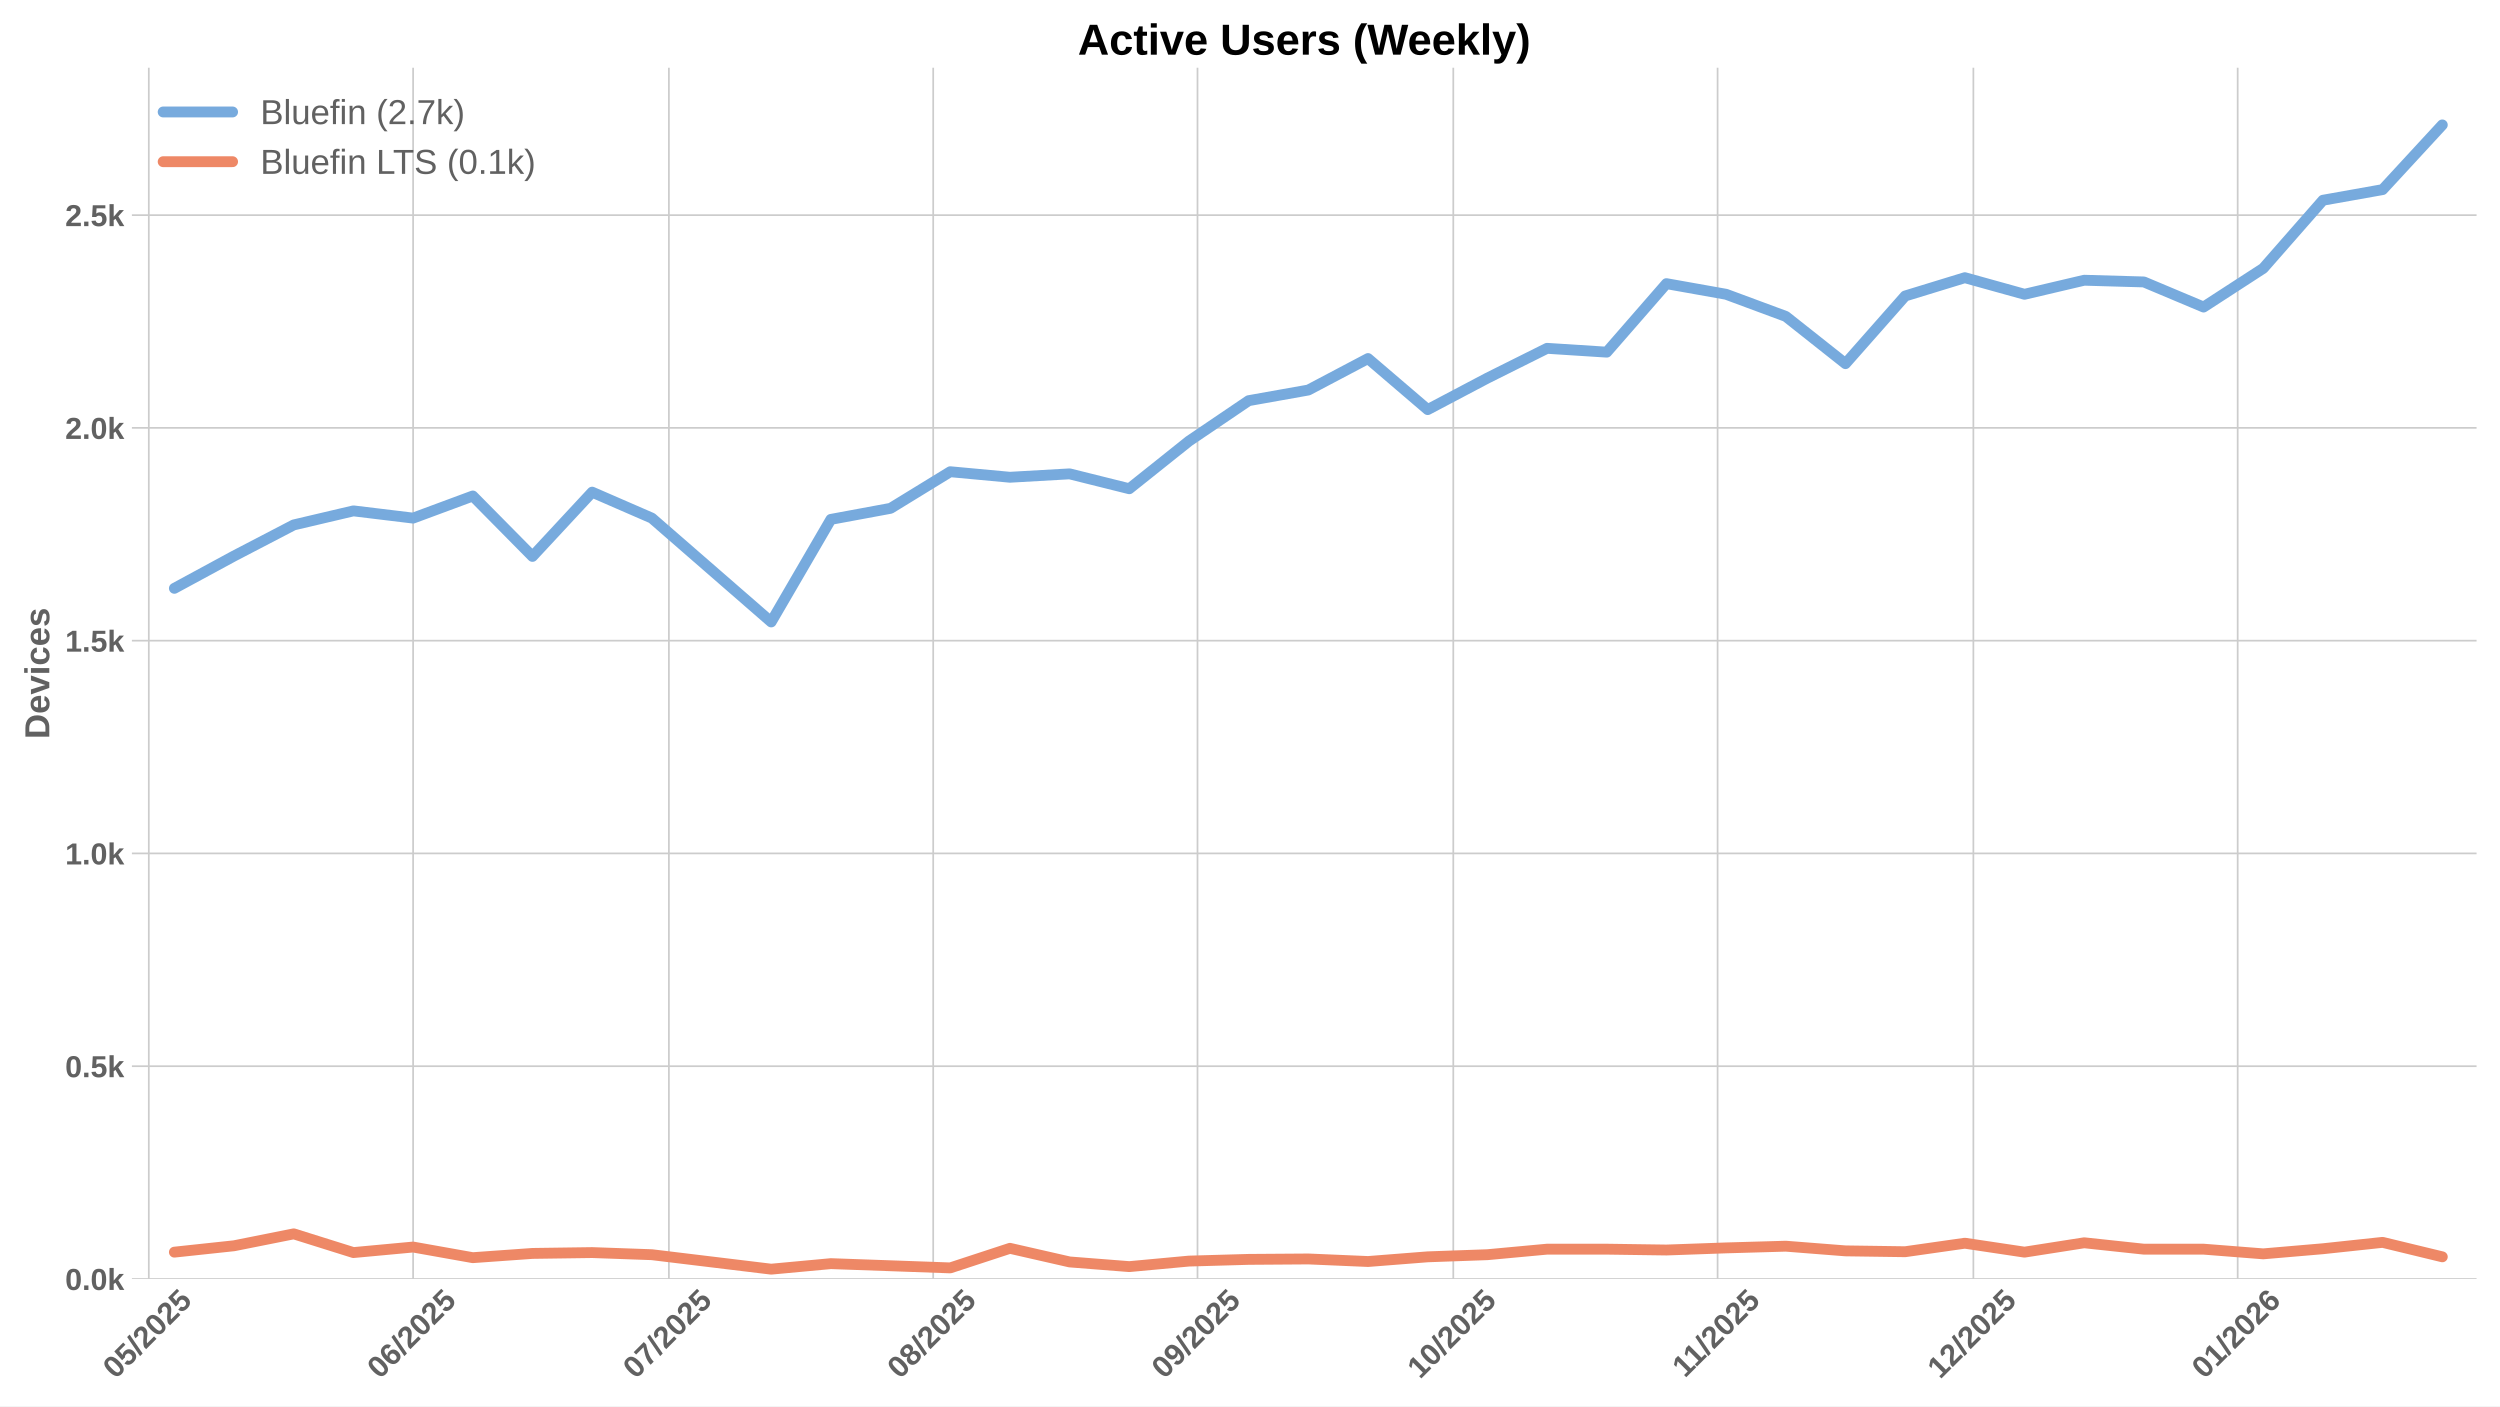
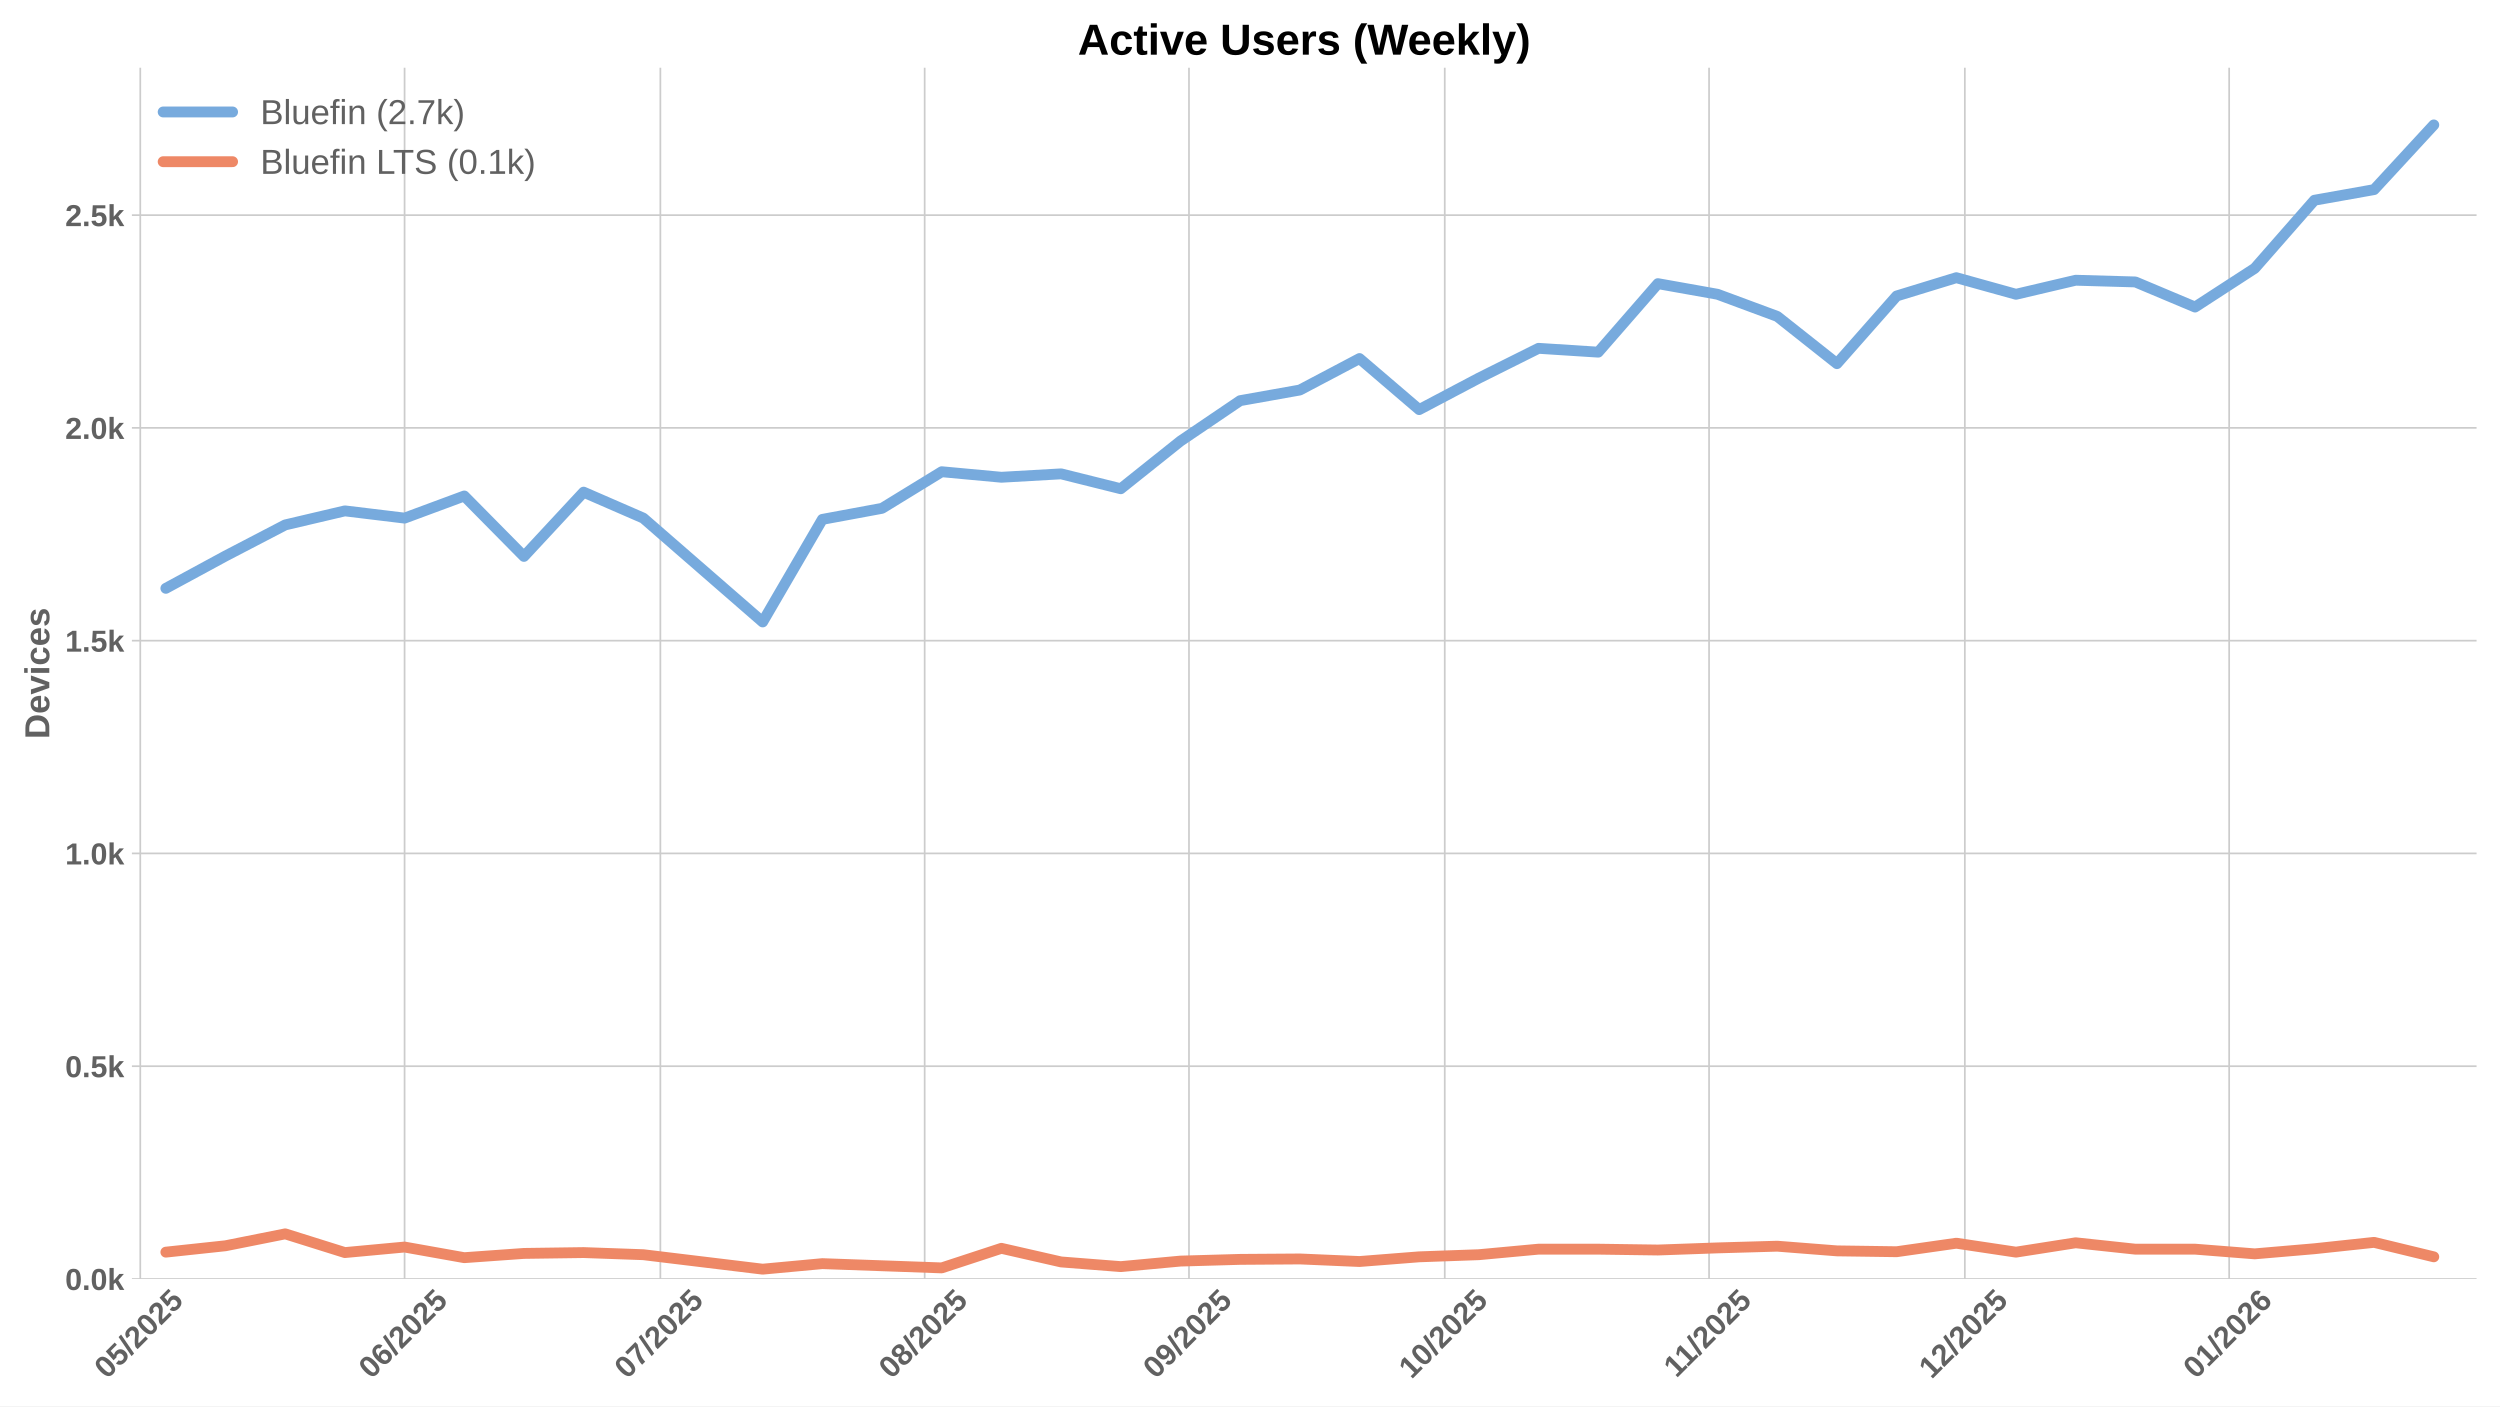
<svg xmlns="http://www.w3.org/2000/svg" xmlns:xlink="http://www.w3.org/1999/xlink" width="1152pt" height="648pt" viewBox="0 0 1152 648" version="1.1">
  <defs>
    <style type="text/css">*{stroke-linejoin: round; stroke-linecap: butt}</style>
  </defs>
  <g id="figure_1">
    <g id="patch_1">
      <path d="M 0 648  L 1152 648  L 1152 0  L 0 0  z " style="fill: #ffffff" />
    </g>
    <g id="axes_1">
      <g id="patch_2">
        <path d="M 60.78 589.343  L 1141.2 589.343  L 1141.2 31.2  L 60.78 31.2  z " style="fill: #ffffff" />
      </g>
      <g id="matplotlib.axis_1">
        <g id="xtick_1">
          <g id="line2d_1">
-             <path d="M 68.567 589.343  L 68.567 31.2  " clip-path="url(#p5479c06a8b)" style="fill: none; stroke: #cccccc; stroke-width: 0.8; stroke-linecap: round" />
+             <path d="M 64.637 589.343  L 64.637 31.2  " clip-path="url(#pf0bd47b2b3)" style="fill: none; stroke: #cccccc; stroke-width: 0.8; stroke-linecap: round" />
          </g>
          <g id="line2d_2" />
          <g id="text_1">
-             <g style="fill: #616161" transform="translate(53.23687 635.7977) rotate(-45) scale(0.14 -0.14)">
+             <g style="fill: #616161" transform="translate(49.30686 635.7977) rotate(-45) scale(0.14 -0.14)">
              <defs>
                <path id="LiberationSans-Bold-30" d="M 3297 2203  Q 3297 1088 2914 512  Q 2531 -63 1766 -63  Q 253 -63 253 2203  Q 253 2994 418 3494  Q 584 3994 915 4231  Q 1247 4469 1791 4469  Q 2572 4469 2934 3903  Q 3297 3338 3297 2203  z M 2416 2203  Q 2416 2813 2356 3150  Q 2297 3488 2165 3634  Q 2034 3781 1784 3781  Q 1519 3781 1383 3632  Q 1247 3484 1189 3148  Q 1131 2813 1131 2203  Q 1131 1600 1192 1261  Q 1253 922 1386 775  Q 1519 628 1772 628  Q 2022 628 2158 783  Q 2294 938 2355 1278  Q 2416 1619 2416 2203  z " transform="scale(0.015625)" />
                <path id="LiberationSans-Bold-35" d="M 3381 1466  Q 3381 766 2945 351  Q 2509 -63 1750 -63  Q 1088 -63 689 235  Q 291 534 197 1100  L 1075 1172  Q 1144 891 1319 762  Q 1494 634 1759 634  Q 2088 634 2283 843  Q 2478 1053 2478 1447  Q 2478 1794 2293 2001  Q 2109 2209 1778 2209  Q 1413 2209 1181 1925  L 325 1925  L 478 4403  L 3125 4403  L 3125 3750  L 1275 3750  L 1203 2638  Q 1522 2919 2000 2919  Q 2628 2919 3004 2528  Q 3381 2138 3381 1466  z " transform="scale(0.015625)" />
                <path id="LiberationSans-Bold-2f" d="M 63 -128  L 972 4638  L 1716 4638  L 822 -128  L 63 -128  z " transform="scale(0.015625)" />
                <path id="LiberationSans-Bold-32" d="M 222 0  L 222 609  Q 394 988 711 1347  Q 1028 1706 1509 2097  Q 1972 2472 2158 2715  Q 2344 2959 2344 3194  Q 2344 3769 1766 3769  Q 1484 3769 1336 3617  Q 1188 3466 1144 3163  L 259 3213  Q 334 3825 717 4147  Q 1100 4469 1759 4469  Q 2472 4469 2853 4144  Q 3234 3819 3234 3231  Q 3234 2922 3112 2672  Q 2991 2422 2800 2211  Q 2609 2000 2376 1815  Q 2144 1631 1925 1456  Q 1706 1281 1526 1103  Q 1347 925 1259 722  L 3303 722  L 3303 0  L 222 0  z " transform="scale(0.015625)" />
              </defs>
              <use xlink:href="#LiberationSans-Bold-30" />
              <use xlink:href="#LiberationSans-Bold-35" transform="translate(55.61523 0)" />
              <use xlink:href="#LiberationSans-Bold-2f" transform="translate(111.2305 0)" />
              <use xlink:href="#LiberationSans-Bold-32" transform="translate(139.0137 0)" />
              <use xlink:href="#LiberationSans-Bold-30" transform="translate(194.6289 0)" />
              <use xlink:href="#LiberationSans-Bold-32" transform="translate(250.2441 0)" />
              <use xlink:href="#LiberationSans-Bold-35" transform="translate(305.8594 0)" />
            </g>
          </g>
        </g>
        <g id="xtick_2">
          <g id="line2d_3">
-             <path d="M 190.36 589.343  L 190.36 31.2  " clip-path="url(#p5479c06a8b)" style="fill: none; stroke: #cccccc; stroke-width: 0.8; stroke-linecap: round" />
+             <path d="M 186.43 589.343  L 186.43 31.2  " clip-path="url(#pf0bd47b2b3)" style="fill: none; stroke: #cccccc; stroke-width: 0.8; stroke-linecap: round" />
          </g>
          <g id="line2d_4" />
          <g id="text_2">
-             <g style="fill: #616161" transform="translate(175.0297 635.7977) rotate(-45) scale(0.14 -0.14)">
+             <g style="fill: #616161" transform="translate(171.0997 635.7977) rotate(-45) scale(0.14 -0.14)">
              <defs>
                <path id="LiberationSans-Bold-36" d="M 3328 1441  Q 3328 738 2934 337  Q 2541 -63 1847 -63  Q 1069 -63 651 482  Q 234 1028 234 2100  Q 234 3278 657 3873  Q 1081 4469 1869 4469  Q 2428 4469 2751 4222  Q 3075 3975 3209 3456  L 2381 3341  Q 2263 3775 1850 3775  Q 1497 3775 1295 3422  Q 1094 3069 1094 2350  Q 1234 2584 1484 2709  Q 1734 2834 2050 2834  Q 2641 2834 2984 2459  Q 3328 2084 3328 1441  z M 2447 1416  Q 2447 1791 2273 1989  Q 2100 2188 1797 2188  Q 1506 2188 1331 2002  Q 1156 1816 1156 1509  Q 1156 1125 1339 873  Q 1522 622 1819 622  Q 2116 622 2281 833  Q 2447 1044 2447 1416  z " transform="scale(0.015625)" />
              </defs>
              <use xlink:href="#LiberationSans-Bold-30" />
              <use xlink:href="#LiberationSans-Bold-36" transform="translate(55.61523 0)" />
              <use xlink:href="#LiberationSans-Bold-2f" transform="translate(111.2305 0)" />
              <use xlink:href="#LiberationSans-Bold-32" transform="translate(139.0137 0)" />
              <use xlink:href="#LiberationSans-Bold-30" transform="translate(194.6289 0)" />
              <use xlink:href="#LiberationSans-Bold-32" transform="translate(250.2441 0)" />
              <use xlink:href="#LiberationSans-Bold-35" transform="translate(305.8594 0)" />
            </g>
          </g>
        </g>
        <g id="xtick_3">
          <g id="line2d_5">
-             <path d="M 308.224 589.343  L 308.224 31.2  " clip-path="url(#p5479c06a8b)" style="fill: none; stroke: #cccccc; stroke-width: 0.8; stroke-linecap: round" />
+             <path d="M 304.294 589.343  L 304.294 31.2  " clip-path="url(#pf0bd47b2b3)" style="fill: none; stroke: #cccccc; stroke-width: 0.8; stroke-linecap: round" />
          </g>
          <g id="line2d_6" />
          <g id="text_3">
-             <g style="fill: #616161" transform="translate(292.8937 635.7977) rotate(-45) scale(0.14 -0.14)">
+             <g style="fill: #616161" transform="translate(288.9637 635.7977) rotate(-45) scale(0.14 -0.14)">
              <defs>
                <path id="LiberationSans-Bold-37" d="M 3278 3706  Q 2981 3238 2717 2797  Q 2453 2356 2256 1911  Q 2059 1466 1945 995  Q 1831 525 1831 0  L 916 0  Q 916 550 1059 1064  Q 1203 1578 1475 2111  Q 1747 2644 2463 3681  L 275 3681  L 275 4403  L 3278 4403  L 3278 3706  z " transform="scale(0.015625)" />
              </defs>
              <use xlink:href="#LiberationSans-Bold-30" />
              <use xlink:href="#LiberationSans-Bold-37" transform="translate(55.61523 0)" />
              <use xlink:href="#LiberationSans-Bold-2f" transform="translate(111.2305 0)" />
              <use xlink:href="#LiberationSans-Bold-32" transform="translate(139.0137 0)" />
              <use xlink:href="#LiberationSans-Bold-30" transform="translate(194.6289 0)" />
              <use xlink:href="#LiberationSans-Bold-32" transform="translate(250.2441 0)" />
              <use xlink:href="#LiberationSans-Bold-35" transform="translate(305.8594 0)" />
            </g>
          </g>
        </g>
        <g id="xtick_4">
          <g id="line2d_7">
-             <path d="M 430.017 589.343  L 430.017 31.2  " clip-path="url(#p5479c06a8b)" style="fill: none; stroke: #cccccc; stroke-width: 0.8; stroke-linecap: round" />
+             <path d="M 426.087 589.343  L 426.087 31.2  " clip-path="url(#pf0bd47b2b3)" style="fill: none; stroke: #cccccc; stroke-width: 0.8; stroke-linecap: round" />
          </g>
          <g id="line2d_8" />
          <g id="text_4">
-             <g style="fill: #616161" transform="translate(414.6865 635.7977) rotate(-45) scale(0.14 -0.14)">
+             <g style="fill: #616161" transform="translate(410.7565 635.7977) rotate(-45) scale(0.14 -0.14)">
              <defs>
                <path id="LiberationSans-Bold-38" d="M 3363 1241  Q 3363 622 2953 279  Q 2544 -63 1784 -63  Q 1031 -63 617 278  Q 203 619 203 1234  Q 203 1656 447 1945  Q 691 2234 1100 2303  L 1100 2316  Q 744 2394 525 2669  Q 306 2944 306 3303  Q 306 3844 689 4156  Q 1072 4469 1772 4469  Q 2488 4469 2870 4164  Q 3253 3859 3253 3297  Q 3253 2938 3036 2666  Q 2819 2394 2453 2322  L 2453 2309  Q 2878 2241 3120 1961  Q 3363 1681 3363 1241  z M 2350 3250  Q 2350 3563 2206 3708  Q 2063 3853 1772 3853  Q 1203 3853 1203 3250  Q 1203 2619 1778 2619  Q 2066 2619 2208 2766  Q 2350 2913 2350 3250  z M 2453 1313  Q 2453 2003 1766 2003  Q 1447 2003 1276 1822  Q 1106 1641 1106 1300  Q 1106 913 1275 734  Q 1444 556 1791 556  Q 2131 556 2292 734  Q 2453 913 2453 1313  z " transform="scale(0.015625)" />
              </defs>
              <use xlink:href="#LiberationSans-Bold-30" />
              <use xlink:href="#LiberationSans-Bold-38" transform="translate(55.61523 0)" />
              <use xlink:href="#LiberationSans-Bold-2f" transform="translate(111.2305 0)" />
              <use xlink:href="#LiberationSans-Bold-32" transform="translate(139.0137 0)" />
              <use xlink:href="#LiberationSans-Bold-30" transform="translate(194.6289 0)" />
              <use xlink:href="#LiberationSans-Bold-32" transform="translate(250.2441 0)" />
              <use xlink:href="#LiberationSans-Bold-35" transform="translate(305.8594 0)" />
            </g>
          </g>
        </g>
        <g id="xtick_5">
          <g id="line2d_9">
-             <path d="M 551.81 589.343  L 551.81 31.2  " clip-path="url(#p5479c06a8b)" style="fill: none; stroke: #cccccc; stroke-width: 0.8; stroke-linecap: round" />
+             <path d="M 547.88 589.343  L 547.88 31.2  " clip-path="url(#pf0bd47b2b3)" style="fill: none; stroke: #cccccc; stroke-width: 0.8; stroke-linecap: round" />
          </g>
          <g id="line2d_10" />
          <g id="text_5">
-             <g style="fill: #616161" transform="translate(536.4793 635.7977) rotate(-45) scale(0.14 -0.14)">
+             <g style="fill: #616161" transform="translate(532.5493 635.7977) rotate(-45) scale(0.14 -0.14)">
              <defs>
                <path id="LiberationSans-Bold-39" d="M 3322 2272  Q 3322 1100 2894 518  Q 2466 -63 1678 -63  Q 1097 -63 767 185  Q 438 434 300 972  L 1125 1088  Q 1247 628 1688 628  Q 2056 628 2254 981  Q 2453 1334 2459 2028  Q 2341 1794 2070 1661  Q 1800 1528 1488 1528  Q 906 1528 564 1923  Q 222 2319 222 2994  Q 222 3688 623 4078  Q 1025 4469 1759 4469  Q 2550 4469 2936 3920  Q 3322 3372 3322 2272  z M 2394 2888  Q 2394 3297 2214 3539  Q 2034 3781 1738 3781  Q 1447 3781 1280 3570  Q 1113 3359 1113 2988  Q 1113 2622 1278 2401  Q 1444 2181 1741 2181  Q 2022 2181 2208 2373  Q 2394 2566 2394 2888  z " transform="scale(0.015625)" />
              </defs>
              <use xlink:href="#LiberationSans-Bold-30" />
              <use xlink:href="#LiberationSans-Bold-39" transform="translate(55.61523 0)" />
              <use xlink:href="#LiberationSans-Bold-2f" transform="translate(111.2305 0)" />
              <use xlink:href="#LiberationSans-Bold-32" transform="translate(139.0137 0)" />
              <use xlink:href="#LiberationSans-Bold-30" transform="translate(194.6289 0)" />
              <use xlink:href="#LiberationSans-Bold-32" transform="translate(250.2441 0)" />
              <use xlink:href="#LiberationSans-Bold-35" transform="translate(305.8594 0)" />
            </g>
          </g>
        </g>
        <g id="xtick_6">
          <g id="line2d_11">
-             <path d="M 669.674 589.343  L 669.674 31.2  " clip-path="url(#p5479c06a8b)" style="fill: none; stroke: #cccccc; stroke-width: 0.8; stroke-linecap: round" />
+             <path d="M 665.744 589.343  L 665.744 31.2  " clip-path="url(#pf0bd47b2b3)" style="fill: none; stroke: #cccccc; stroke-width: 0.8; stroke-linecap: round" />
          </g>
          <g id="line2d_12" />
          <g id="text_6">
-             <g style="fill: #616161" transform="translate(654.3433 635.7977) rotate(-45) scale(0.14 -0.14)">
+             <g style="fill: #616161" transform="translate(650.4133 635.7977) rotate(-45) scale(0.14 -0.14)">
              <defs>
                <path id="LiberationSans-Bold-31" d="M 403 0  L 403 653  L 1494 653  L 1494 3656  L 438 2997  L 438 3688  L 1541 4403  L 2372 4403  L 2372 653  L 3381 653  L 3381 0  L 403 0  z " transform="scale(0.015625)" />
              </defs>
              <use xlink:href="#LiberationSans-Bold-31" />
              <use xlink:href="#LiberationSans-Bold-30" transform="translate(55.61523 0)" />
              <use xlink:href="#LiberationSans-Bold-2f" transform="translate(111.2305 0)" />
              <use xlink:href="#LiberationSans-Bold-32" transform="translate(139.0137 0)" />
              <use xlink:href="#LiberationSans-Bold-30" transform="translate(194.6289 0)" />
              <use xlink:href="#LiberationSans-Bold-32" transform="translate(250.2441 0)" />
              <use xlink:href="#LiberationSans-Bold-35" transform="translate(305.8594 0)" />
            </g>
          </g>
        </g>
        <g id="xtick_7">
          <g id="line2d_13">
-             <path d="M 791.466 589.343  L 791.466 31.2  " clip-path="url(#p5479c06a8b)" style="fill: none; stroke: #cccccc; stroke-width: 0.8; stroke-linecap: round" />
+             <path d="M 787.536 589.343  L 787.536 31.2  " clip-path="url(#pf0bd47b2b3)" style="fill: none; stroke: #cccccc; stroke-width: 0.8; stroke-linecap: round" />
          </g>
          <g id="line2d_14" />
          <g id="text_7">
-             <g style="fill: #616161" transform="translate(776.4083 635.2532) rotate(-45) scale(0.14 -0.14)">
+             <g style="fill: #616161" transform="translate(772.4783 635.2532) rotate(-45) scale(0.14 -0.14)">
              <use xlink:href="#LiberationSans-Bold-31" />
              <use xlink:href="#LiberationSans-Bold-31" transform="translate(50.11523 0)" />
              <use xlink:href="#LiberationSans-Bold-2f" transform="translate(105.7305 0)" />
              <use xlink:href="#LiberationSans-Bold-32" transform="translate(133.5137 0)" />
              <use xlink:href="#LiberationSans-Bold-30" transform="translate(189.1289 0)" />
              <use xlink:href="#LiberationSans-Bold-32" transform="translate(244.7441 0)" />
              <use xlink:href="#LiberationSans-Bold-35" transform="translate(300.3594 0)" />
            </g>
          </g>
        </g>
        <g id="xtick_8">
          <g id="line2d_15">
-             <path d="M 909.33 589.343  L 909.33 31.2  " clip-path="url(#p5479c06a8b)" style="fill: none; stroke: #cccccc; stroke-width: 0.8; stroke-linecap: round" />
+             <path d="M 905.4 589.343  L 905.4 31.2  " clip-path="url(#pf0bd47b2b3)" style="fill: none; stroke: #cccccc; stroke-width: 0.8; stroke-linecap: round" />
          </g>
          <g id="line2d_16" />
          <g id="text_8">
-             <g style="fill: #616161" transform="translate(894.0001 635.7977) rotate(-45) scale(0.14 -0.14)">
+             <g style="fill: #616161" transform="translate(890.0701 635.7977) rotate(-45) scale(0.14 -0.14)">
              <use xlink:href="#LiberationSans-Bold-31" />
              <use xlink:href="#LiberationSans-Bold-32" transform="translate(55.61523 0)" />
              <use xlink:href="#LiberationSans-Bold-2f" transform="translate(111.2305 0)" />
              <use xlink:href="#LiberationSans-Bold-32" transform="translate(139.0137 0)" />
              <use xlink:href="#LiberationSans-Bold-30" transform="translate(194.6289 0)" />
              <use xlink:href="#LiberationSans-Bold-32" transform="translate(250.2441 0)" />
              <use xlink:href="#LiberationSans-Bold-35" transform="translate(305.8594 0)" />
            </g>
          </g>
        </g>
        <g id="xtick_9">
          <g id="line2d_17">
-             <path d="M 1031.123 589.343  L 1031.123 31.2  " clip-path="url(#p5479c06a8b)" style="fill: none; stroke: #cccccc; stroke-width: 0.8; stroke-linecap: round" />
+             <path d="M 1027.193 589.343  L 1027.193 31.2  " clip-path="url(#pf0bd47b2b3)" style="fill: none; stroke: #cccccc; stroke-width: 0.8; stroke-linecap: round" />
          </g>
          <g id="line2d_18" />
          <g id="text_9">
-             <g style="fill: #616161" transform="translate(1015.793 635.7977) rotate(-45) scale(0.14 -0.14)">
+             <g style="fill: #616161" transform="translate(1011.863 635.7977) rotate(-45) scale(0.14 -0.14)">
              <use xlink:href="#LiberationSans-Bold-30" />
              <use xlink:href="#LiberationSans-Bold-31" transform="translate(55.61523 0)" />
              <use xlink:href="#LiberationSans-Bold-2f" transform="translate(111.2305 0)" />
              <use xlink:href="#LiberationSans-Bold-32" transform="translate(139.0137 0)" />
              <use xlink:href="#LiberationSans-Bold-30" transform="translate(194.6289 0)" />
              <use xlink:href="#LiberationSans-Bold-32" transform="translate(250.2441 0)" />
              <use xlink:href="#LiberationSans-Bold-36" transform="translate(305.8594 0)" />
            </g>
          </g>
        </g>
      </g>
      <g id="matplotlib.axis_2">
        <g id="ytick_1">
          <g id="line2d_19">
-             <path d="M 60.78 589.343  L 1141.2 589.343  " clip-path="url(#p5479c06a8b)" style="fill: none; stroke: #cccccc; stroke-width: 0.8; stroke-linecap: round" />
+             <path d="M 60.78 589.343  L 1141.2 589.343  " clip-path="url(#pf0bd47b2b3)" style="fill: none; stroke: #cccccc; stroke-width: 0.8; stroke-linecap: round" />
          </g>
          <g id="line2d_20" />
          <g id="text_10">
            <g style="fill: #616161" transform="translate(30.03469 594.416) scale(0.14 -0.14)">
              <defs>
                <path id="LiberationSans-Bold-2e" d="M 434 0  L 434 953  L 1338 953  L 1338 0  L 434 0  z " transform="scale(0.015625)" />
                <path id="LiberationSans-Bold-6b" d="M 2606 0  L 1703 1531  L 1325 1269  L 1325 0  L 447 0  L 447 4638  L 1325 4638  L 1325 1981  L 2531 3381  L 3475 3381  L 2288 2063  L 3566 0  L 2606 0  z " transform="scale(0.015625)" />
              </defs>
              <use xlink:href="#LiberationSans-Bold-30" />
              <use xlink:href="#LiberationSans-Bold-2e" transform="translate(55.61523 0)" />
              <use xlink:href="#LiberationSans-Bold-30" transform="translate(83.39844 0)" />
              <use xlink:href="#LiberationSans-Bold-6b" transform="translate(139.0137 0)" />
            </g>
          </g>
        </g>
        <g id="ytick_2">
          <g id="line2d_21">
-             <path d="M 60.78 491.301  L 1141.2 491.301  " clip-path="url(#p5479c06a8b)" style="fill: none; stroke: #cccccc; stroke-width: 0.8; stroke-linecap: round" />
+             <path d="M 60.78 491.301  L 1141.2 491.301  " clip-path="url(#pf0bd47b2b3)" style="fill: none; stroke: #cccccc; stroke-width: 0.8; stroke-linecap: round" />
          </g>
          <g id="line2d_22" />
          <g id="text_11">
            <g style="fill: #616161" transform="translate(30.03469 496.374) scale(0.14 -0.14)">
              <use xlink:href="#LiberationSans-Bold-30" />
              <use xlink:href="#LiberationSans-Bold-2e" transform="translate(55.61523 0)" />
              <use xlink:href="#LiberationSans-Bold-35" transform="translate(83.39844 0)" />
              <use xlink:href="#LiberationSans-Bold-6b" transform="translate(139.0137 0)" />
            </g>
          </g>
        </g>
        <g id="ytick_3">
          <g id="line2d_23">
-             <path d="M 60.78 393.259  L 1141.2 393.259  " clip-path="url(#p5479c06a8b)" style="fill: none; stroke: #cccccc; stroke-width: 0.8; stroke-linecap: round" />
+             <path d="M 60.78 393.259  L 1141.2 393.259  " clip-path="url(#pf0bd47b2b3)" style="fill: none; stroke: #cccccc; stroke-width: 0.8; stroke-linecap: round" />
          </g>
          <g id="line2d_24" />
          <g id="text_12">
            <g style="fill: #616161" transform="translate(30.03469 398.332) scale(0.14 -0.14)">
              <use xlink:href="#LiberationSans-Bold-31" />
              <use xlink:href="#LiberationSans-Bold-2e" transform="translate(55.61523 0)" />
              <use xlink:href="#LiberationSans-Bold-30" transform="translate(83.39844 0)" />
              <use xlink:href="#LiberationSans-Bold-6b" transform="translate(139.0137 0)" />
            </g>
          </g>
        </g>
        <g id="ytick_4">
          <g id="line2d_25">
-             <path d="M 60.78 295.217  L 1141.2 295.217  " clip-path="url(#p5479c06a8b)" style="fill: none; stroke: #cccccc; stroke-width: 0.8; stroke-linecap: round" />
+             <path d="M 60.78 295.217  L 1141.2 295.217  " clip-path="url(#pf0bd47b2b3)" style="fill: none; stroke: #cccccc; stroke-width: 0.8; stroke-linecap: round" />
          </g>
          <g id="line2d_26" />
          <g id="text_13">
            <g style="fill: #616161" transform="translate(30.03469 300.2901) scale(0.14 -0.14)">
              <use xlink:href="#LiberationSans-Bold-31" />
              <use xlink:href="#LiberationSans-Bold-2e" transform="translate(55.61523 0)" />
              <use xlink:href="#LiberationSans-Bold-35" transform="translate(83.39844 0)" />
              <use xlink:href="#LiberationSans-Bold-6b" transform="translate(139.0137 0)" />
            </g>
          </g>
        </g>
        <g id="ytick_5">
          <g id="line2d_27">
-             <path d="M 60.78 197.175  L 1141.2 197.175  " clip-path="url(#p5479c06a8b)" style="fill: none; stroke: #cccccc; stroke-width: 0.8; stroke-linecap: round" />
+             <path d="M 60.78 197.175  L 1141.2 197.175  " clip-path="url(#pf0bd47b2b3)" style="fill: none; stroke: #cccccc; stroke-width: 0.8; stroke-linecap: round" />
          </g>
          <g id="line2d_28" />
          <g id="text_14">
            <g style="fill: #616161" transform="translate(30.03469 202.2481) scale(0.14 -0.14)">
              <use xlink:href="#LiberationSans-Bold-32" />
              <use xlink:href="#LiberationSans-Bold-2e" transform="translate(55.61523 0)" />
              <use xlink:href="#LiberationSans-Bold-30" transform="translate(83.39844 0)" />
              <use xlink:href="#LiberationSans-Bold-6b" transform="translate(139.0137 0)" />
            </g>
          </g>
        </g>
        <g id="ytick_6">
          <g id="line2d_29">
-             <path d="M 60.78 99.133  L 1141.2 99.133  " clip-path="url(#p5479c06a8b)" style="fill: none; stroke: #cccccc; stroke-width: 0.8; stroke-linecap: round" />
+             <path d="M 60.78 99.133  L 1141.2 99.133  " clip-path="url(#pf0bd47b2b3)" style="fill: none; stroke: #cccccc; stroke-width: 0.8; stroke-linecap: round" />
          </g>
          <g id="line2d_30" />
          <g id="text_15">
            <g style="fill: #616161" transform="translate(30.03469 104.2061) scale(0.14 -0.14)">
              <use xlink:href="#LiberationSans-Bold-32" />
              <use xlink:href="#LiberationSans-Bold-2e" transform="translate(55.61523 0)" />
              <use xlink:href="#LiberationSans-Bold-35" transform="translate(83.39844 0)" />
              <use xlink:href="#LiberationSans-Bold-6b" transform="translate(139.0137 0)" />
            </g>
          </g>
        </g>
        <g id="text_16">
          <g style="fill: #616161" transform="translate(22.71469 340.5153) rotate(-90) scale(0.16 -0.16)">
            <defs>
              <path id="LiberationSans-Bold-44" d="M 4353 2234  Q 4353 1553 4086 1045  Q 3819 538 3330 269  Q 2841 0 2209 0  L 428 0  L 428 4403  L 2022 4403  Q 3134 4403 3743 3842  Q 4353 3281 4353 2234  z M 3425 2234  Q 3425 2944 3056 3317  Q 2688 3691 2003 3691  L 1350 3691  L 1350 713  L 2131 713  Q 2725 713 3075 1122  Q 3425 1531 3425 2234  z " transform="scale(0.015625)" />
              <path id="LiberationSans-Bold-65" d="M 1831 -63  Q 1069 -63 659 389  Q 250 841 250 1706  Q 250 2544 665 2994  Q 1081 3444 1844 3444  Q 2572 3444 2956 2961  Q 3341 2478 3341 1547  L 3341 1522  L 1172 1522  Q 1172 1028 1355 776  Q 1538 525 1875 525  Q 2341 525 2463 928  L 3291 856  Q 2931 -63 1831 -63  z M 1831 2891  Q 1522 2891 1355 2675  Q 1188 2459 1178 2072  L 2491 2072  Q 2466 2481 2294 2686  Q 2122 2891 1831 2891  z " transform="scale(0.015625)" />
              <path id="LiberationSans-Bold-76" d="M 2284 0  L 1234 0  L 25 3381  L 953 3381  L 1544 1491  Q 1591 1334 1766 709  Q 1797 838 1894 1159  Q 1991 1481 2613 3381  L 3531 3381  L 2284 0  z " transform="scale(0.015625)" />
              <path id="LiberationSans-Bold-69" d="M 447 3991  L 447 4638  L 1325 4638  L 1325 3991  L 447 3991  z M 447 0  L 447 3381  L 1325 3381  L 1325 0  L 447 0  z " transform="scale(0.015625)" />
              <path id="LiberationSans-Bold-63" d="M 1856 -63  Q 1088 -63 669 395  Q 250 853 250 1672  Q 250 2509 672 2976  Q 1094 3444 1869 3444  Q 2466 3444 2856 3144  Q 3247 2844 3347 2316  L 2463 2272  Q 2425 2531 2275 2686  Q 2125 2841 1850 2841  Q 1172 2841 1172 1706  Q 1172 538 1863 538  Q 2113 538 2281 695  Q 2450 853 2491 1166  L 3372 1125  Q 3325 778 3123 506  Q 2922 234 2594 85  Q 2266 -63 1856 -63  z " transform="scale(0.015625)" />
              <path id="LiberationSans-Bold-73" d="M 3297 988  Q 3297 497 2895 217  Q 2494 -63 1784 -63  Q 1088 -63 717 157  Q 347 378 225 844  L 997 959  Q 1063 719 1223 619  Q 1384 519 1784 519  Q 2153 519 2322 612  Q 2491 706 2491 906  Q 2491 1069 2355 1164  Q 2219 1259 1894 1325  Q 1150 1472 890 1598  Q 631 1725 495 1926  Q 359 2128 359 2422  Q 359 2906 732 3176  Q 1106 3447 1791 3447  Q 2394 3447 2761 3212  Q 3128 2978 3219 2534  L 2441 2453  Q 2403 2659 2256 2761  Q 2109 2863 1791 2863  Q 1478 2863 1322 2783  Q 1166 2703 1166 2516  Q 1166 2369 1286 2283  Q 1406 2197 1691 2141  Q 2088 2059 2395 1973  Q 2703 1888 2889 1769  Q 3075 1650 3186 1464  Q 3297 1278 3297 988  z " transform="scale(0.015625)" />
            </defs>
            <use xlink:href="#LiberationSans-Bold-44" />
            <use xlink:href="#LiberationSans-Bold-65" transform="translate(72.2168 0)" />
            <use xlink:href="#LiberationSans-Bold-76" transform="translate(127.832 0)" />
            <use xlink:href="#LiberationSans-Bold-69" transform="translate(183.4473 0)" />
            <use xlink:href="#LiberationSans-Bold-63" transform="translate(211.2305 0)" />
            <use xlink:href="#LiberationSans-Bold-65" transform="translate(266.8457 0)" />
            <use xlink:href="#LiberationSans-Bold-73" transform="translate(322.4609 0)" />
          </g>
        </g>
      </g>
      <g id="line2d_31">
-         <path d="M 80.354 271.099  L 107.855 256.197  L 135.357 241.882  L 162.858 235.412  L 190.36 238.745  L 217.862 228.549  L 245.363 256.393  L 272.865 226.784  L 300.366 238.745  L 355.37 286.59  L 382.871 239.333  L 410.373 234.235  L 437.874 217.372  L 465.376 219.921  L 492.878 218.352  L 520.379 225.215  L 547.881 203.254  L 575.382 184.626  L 602.884 179.724  L 630.386 165.214  L 657.887 188.744  L 685.389 174.233  L 712.89 160.508  L 740.392 162.272  L 767.894 130.703  L 795.395 135.605  L 822.897 145.801  L 850.398 167.567  L 877.9 136.389  L 905.402 127.958  L 932.903 135.605  L 960.405 129.134  L 987.906 129.918  L 1015.408 141.487  L 1042.91 123.644  L 1070.411 92.27  L 1097.913 87.368  L 1125.414 57.563  " clip-path="url(#p5479c06a8b)" style="fill: none; stroke: #77aadd; stroke-width: 5; stroke-linecap: round" />
+         <path d="M 76.424 271.099  L 103.925 256.197  L 131.427 241.882  L 158.928 235.412  L 186.43 238.745  L 213.932 228.549  L 241.433 256.393  L 268.935 226.784  L 296.436 238.745  L 351.44 286.59  L 378.941 239.333  L 406.443 234.235  L 433.944 217.372  L 461.446 219.921  L 488.948 218.352  L 516.449 225.215  L 543.951 203.254  L 571.452 184.626  L 598.954 179.724  L 626.456 165.214  L 653.957 188.744  L 681.459 174.233  L 708.96 160.508  L 736.462 162.272  L 763.964 130.703  L 791.465 135.605  L 818.967 145.801  L 846.468 167.567  L 873.97 136.389  L 901.472 127.958  L 928.973 135.605  L 956.475 129.134  L 983.976 129.918  L 1011.478 141.487  L 1038.98 123.644  L 1066.481 92.27  L 1093.983 87.368  L 1121.484 57.563  " clip-path="url(#pf0bd47b2b3)" style="fill: none; stroke: #77aadd; stroke-width: 5; stroke-linecap: round" />
      </g>
      <g id="line2d_32">
-         <path d="M 80.354 576.99  L 107.855 574.049  L 135.357 568.558  L 162.858 577.186  L 190.36 574.637  L 217.862 579.539  L 245.363 577.578  L 272.865 577.186  L 300.366 578.166  L 355.37 584.833  L 382.871 582.284  L 410.373 583.265  L 437.874 584.245  L 465.376 575.225  L 492.878 581.5  L 520.379 583.657  L 547.881 581.108  L 575.382 580.323  L 602.884 580.127  L 630.386 581.304  L 657.887 579.147  L 685.389 578.166  L 712.89 575.617  L 740.392 575.617  L 767.894 576.009  L 795.395 575.029  L 822.897 574.245  L 850.398 576.402  L 877.9 576.794  L 905.402 572.872  L 932.903 576.99  L 960.405 572.676  L 987.906 575.617  L 1015.408 575.617  L 1042.91 577.774  L 1070.411 575.421  L 1097.913 572.48  L 1125.414 579.147  " clip-path="url(#p5479c06a8b)" style="fill: none; stroke: #ee8866; stroke-width: 5; stroke-linecap: round" />
+         <path d="M 76.424 576.99  L 103.925 574.049  L 131.427 568.558  L 158.928 577.186  L 186.43 574.637  L 213.932 579.539  L 241.433 577.578  L 268.935 577.186  L 296.436 578.166  L 351.44 584.833  L 378.941 582.284  L 406.443 583.265  L 433.944 584.245  L 461.446 575.225  L 488.948 581.5  L 516.449 583.657  L 543.951 581.108  L 571.452 580.323  L 598.954 580.127  L 626.456 581.304  L 653.957 579.147  L 681.459 578.166  L 708.96 575.617  L 736.462 575.617  L 763.964 576.009  L 791.465 575.029  L 818.967 574.245  L 846.468 576.402  L 873.97 576.794  L 901.472 572.872  L 928.973 576.99  L 956.475 572.676  L 983.976 575.617  L 1011.478 575.617  L 1038.98 577.774  L 1066.481 575.421  L 1093.983 572.48  L 1121.484 579.147  " clip-path="url(#pf0bd47b2b3)" style="fill: none; stroke: #ee8866; stroke-width: 5; stroke-linecap: round" />
      </g>
      <g id="patch_3">
        <path d="M 60.78 589.343  L 60.78 31.2  " style="fill: none" />
      </g>
      <g id="patch_4">
        <path d="M 1141.2 589.343  L 1141.2 31.2  " style="fill: none" />
      </g>
      <g id="patch_5">
        <path d="M 60.78 589.343  L 1141.2 589.343  " style="fill: none" />
      </g>
      <g id="patch_6">
        <path d="M 60.78 31.2  L 1141.2 31.2  " style="fill: none" />
      </g>
      <g id="text_17">
        <g transform="translate(496.6791 25.2) scale(0.2 -0.2)">
          <defs>
            <path id="LiberationSans-Bold-41" d="M 3541 0  L 3150 1125  L 1472 1125  L 1081 0  L 159 0  L 1766 4403  L 2853 4403  L 4453 0  L 3541 0  z M 2309 3725  L 2291 3656  Q 2259 3544 2215 3400  Q 2172 3256 1678 1819  L 2944 1819  L 2509 3084  L 2375 3509  L 2309 3725  z " transform="scale(0.015625)" />
            <path id="LiberationSans-Bold-74" d="M 1313 -56  Q 925 -56 715 155  Q 506 366 506 794  L 506 2788  L 78 2788  L 78 3381  L 550 3381  L 825 4175  L 1375 4175  L 1375 3381  L 2016 3381  L 2016 2788  L 1375 2788  L 1375 1031  Q 1375 784 1469 667  Q 1563 550 1759 550  Q 1863 550 2053 594  L 2053 50  Q 1728 -56 1313 -56  z " transform="scale(0.015625)" />
            <path id="LiberationSans-Bold-20" transform="scale(0.015625)" />
            <path id="LiberationSans-Bold-55" d="M 2259 -63  Q 1350 -63 867 381  Q 384 825 384 1650  L 384 4403  L 1306 4403  L 1306 1722  Q 1306 1200 1554 929  Q 1803 659 2284 659  Q 2778 659 3043 942  Q 3309 1225 3309 1753  L 3309 4403  L 4231 4403  L 4231 1697  Q 4231 859 3714 398  Q 3197 -63 2259 -63  z " transform="scale(0.015625)" />
            <path id="LiberationSans-Bold-72" d="M 447 0  L 447 2588  Q 447 2866 439 3052  Q 431 3238 422 3381  L 1259 3381  Q 1269 3325 1284 3039  Q 1300 2753 1300 2659  L 1313 2659  Q 1441 3016 1541 3161  Q 1641 3306 1778 3376  Q 1916 3447 2122 3447  Q 2291 3447 2394 3400  L 2394 2666  Q 2181 2713 2019 2713  Q 1691 2713 1508 2447  Q 1325 2181 1325 1659  L 1325 0  L 447 0  z " transform="scale(0.015625)" />
            <path id="LiberationSans-Bold-28" d="M 1247 -1328  Q 756 -622 537 81  Q 319 784 319 1659  Q 319 2531 537 3232  Q 756 3934 1247 4638  L 2125 4638  Q 1631 3925 1407 3219  Q 1184 2513 1184 1656  Q 1184 803 1406 101  Q 1628 -600 2125 -1328  L 1247 -1328  z " transform="scale(0.015625)" />
            <path id="LiberationSans-Bold-57" d="M 4897 0  L 3803 0  L 3206 2547  Q 3097 2997 3022 3488  Q 2947 3078 2900 2864  Q 2853 2650 2234 0  L 1141 0  L 6 4403  L 941 4403  L 1578 1559  L 1722 872  Q 1809 1306 1892 1701  Q 1975 2097 2516 4403  L 3547 4403  L 4103 2059  Q 4169 1797 4325 872  L 4403 1234  L 4569 1953  L 5100 4403  L 6034 4403  L 4897 0  z " transform="scale(0.015625)" />
            <path id="LiberationSans-Bold-6c" d="M 447 0  L 447 4638  L 1325 4638  L 1325 0  L 447 0  z " transform="scale(0.015625)" />
            <path id="LiberationSans-Bold-79" d="M 884 -1328  Q 569 -1328 331 -1288  L 331 -663  Q 497 -688 634 -688  Q 822 -688 945 -628  Q 1069 -569 1167 -431  Q 1266 -294 1388 34  L 50 3381  L 978 3381  L 1509 1797  Q 1634 1456 1825 753  L 1903 1050  L 2106 1784  L 2606 3381  L 3525 3381  L 2188 -178  Q 1919 -828 1630 -1078  Q 1341 -1328 884 -1328  z " transform="scale(0.015625)" />
            <path id="LiberationSans-Bold-29" d="M 6 -1328  Q 506 -597 726 101  Q 947 800 947 1656  Q 947 2516 722 3223  Q 497 3931 6 4638  L 884 4638  Q 1378 3928 1595 3225  Q 1813 2522 1813 1659  Q 1813 791 1595 87  Q 1378 -616 884 -1328  L 6 -1328  z " transform="scale(0.015625)" />
          </defs>
          <use xlink:href="#LiberationSans-Bold-41" />
          <use xlink:href="#LiberationSans-Bold-63" transform="translate(72.2168 0)" />
          <use xlink:href="#LiberationSans-Bold-74" transform="translate(127.832 0)" />
          <use xlink:href="#LiberationSans-Bold-69" transform="translate(161.1328 0)" />
          <use xlink:href="#LiberationSans-Bold-76" transform="translate(188.916 0)" />
          <use xlink:href="#LiberationSans-Bold-65" transform="translate(244.5312 0)" />
          <use xlink:href="#LiberationSans-Bold-20" transform="translate(300.1465 0)" />
          <use xlink:href="#LiberationSans-Bold-55" transform="translate(327.9297 0)" />
          <use xlink:href="#LiberationSans-Bold-73" transform="translate(400.1465 0)" />
          <use xlink:href="#LiberationSans-Bold-65" transform="translate(455.7617 0)" />
          <use xlink:href="#LiberationSans-Bold-72" transform="translate(511.377 0)" />
          <use xlink:href="#LiberationSans-Bold-73" transform="translate(550.293 0)" />
          <use xlink:href="#LiberationSans-Bold-20" transform="translate(605.9082 0)" />
          <use xlink:href="#LiberationSans-Bold-28" transform="translate(633.6914 0)" />
          <use xlink:href="#LiberationSans-Bold-57" transform="translate(666.9922 0)" />
          <use xlink:href="#LiberationSans-Bold-65" transform="translate(759.627 0)" />
          <use xlink:href="#LiberationSans-Bold-65" transform="translate(815.2422 0)" />
          <use xlink:href="#LiberationSans-Bold-6b" transform="translate(870.8574 0)" />
          <use xlink:href="#LiberationSans-Bold-6c" transform="translate(926.4727 0)" />
          <use xlink:href="#LiberationSans-Bold-79" transform="translate(954.2559 0)" />
          <use xlink:href="#LiberationSans-Bold-29" transform="translate(1009.871 0)" />
        </g>
      </g>
      <g id="legend_1">
        <g id="line2d_33">
          <path d="M 75.18 51.595  L 91.18 51.595  L 107.18 51.595  " style="fill: none; stroke: #77aadd; stroke-width: 5; stroke-linecap: round" />
        </g>
        <g id="text_18">
          <g style="fill: #616161" transform="translate(119.98 57.195) scale(0.16 -0.16)">
            <defs>
              <path id="LiberationSans-42" d="M 3931 1241  Q 3931 653 3503 326  Q 3075 0 2313 0  L 525 0  L 525 4403  L 2125 4403  Q 3675 4403 3675 3334  Q 3675 2944 3456 2678  Q 3238 2413 2838 2322  Q 3363 2259 3647 1970  Q 3931 1681 3931 1241  z M 3075 3263  Q 3075 3619 2831 3772  Q 2588 3925 2125 3925  L 1122 3925  L 1122 2531  L 2125 2531  Q 2603 2531 2839 2711  Q 3075 2891 3075 3263  z M 3328 1288  Q 3328 2066 2234 2066  L 1122 2066  L 1122 478  L 2281 478  Q 2828 478 3078 681  Q 3328 884 3328 1288  z " transform="scale(0.015625)" />
              <path id="LiberationSans-6c" d="M 431 0  L 431 4638  L 994 4638  L 994 0  L 431 0  z " transform="scale(0.015625)" />
              <path id="LiberationSans-75" d="M 981 3381  L 981 1238  Q 981 903 1047 718  Q 1113 534 1256 453  Q 1400 372 1678 372  Q 2084 372 2318 650  Q 2553 928 2553 1422  L 2553 3381  L 3116 3381  L 3116 722  Q 3116 131 3134 0  L 2603 0  Q 2600 16 2597 84  Q 2594 153 2589 242  Q 2584 331 2578 578  L 2569 578  Q 2375 228 2120 82  Q 1866 -63 1488 -63  Q 931 -63 673 214  Q 416 491 416 1128  L 416 3381  L 981 3381  z " transform="scale(0.015625)" />
              <path id="LiberationSans-65" d="M 863 1572  Q 863 991 1103 675  Q 1344 359 1806 359  Q 2172 359 2392 506  Q 2613 653 2691 878  L 3184 738  Q 2881 -63 1806 -63  Q 1056 -63 664 384  Q 272 831 272 1713  Q 272 2550 664 2997  Q 1056 3444 1784 3444  Q 3275 3444 3275 1647  L 3275 1572  L 863 1572  z M 2694 2003  Q 2647 2538 2422 2783  Q 2197 3028 1775 3028  Q 1366 3028 1127 2754  Q 888 2481 869 2003  L 2694 2003  z " transform="scale(0.015625)" />
              <path id="LiberationSans-66" d="M 1128 2972  L 1128 0  L 566 0  L 566 2972  L 91 2972  L 91 3381  L 566 3381  L 566 3763  Q 566 4225 769 4428  Q 972 4631 1391 4631  Q 1625 4631 1788 4594  L 1788 4166  Q 1647 4191 1538 4191  Q 1322 4191 1225 4081  Q 1128 3972 1128 3684  L 1128 3381  L 1788 3381  L 1788 2972  L 1128 2972  z " transform="scale(0.015625)" />
              <path id="LiberationSans-69" d="M 428 4100  L 428 4638  L 991 4638  L 991 4100  L 428 4100  z M 428 0  L 428 3381  L 991 3381  L 991 0  L 428 0  z " transform="scale(0.015625)" />
              <path id="LiberationSans-6e" d="M 2578 0  L 2578 2144  Q 2578 2478 2512 2662  Q 2447 2847 2303 2928  Q 2159 3009 1881 3009  Q 1475 3009 1240 2731  Q 1006 2453 1006 1959  L 1006 0  L 444 0  L 444 2659  Q 444 3250 425 3381  L 956 3381  Q 959 3366 962 3297  Q 966 3228 970 3139  Q 975 3050 981 2803  L 991 2803  Q 1184 3153 1439 3298  Q 1694 3444 2072 3444  Q 2628 3444 2886 3167  Q 3144 2891 3144 2253  L 3144 0  L 2578 0  z " transform="scale(0.015625)" />
              <path id="LiberationSans-20" transform="scale(0.015625)" />
              <path id="LiberationSans-28" d="M 397 1663  Q 397 2566 680 3284  Q 963 4003 1550 4638  L 2094 4638  Q 1509 3988 1236 3256  Q 963 2525 963 1656  Q 963 791 1233 62  Q 1503 -666 2094 -1325  L 1550 -1325  Q 959 -688 678 32  Q 397 753 397 1650  L 397 1663  z " transform="scale(0.015625)" />
              <path id="LiberationSans-32" d="M 322 0  L 322 397  Q 481 763 711 1042  Q 941 1322 1194 1548  Q 1447 1775 1695 1969  Q 1944 2163 2144 2356  Q 2344 2550 2467 2762  Q 2591 2975 2591 3244  Q 2591 3606 2378 3806  Q 2166 4006 1788 4006  Q 1428 4006 1195 3811  Q 963 3616 922 3263  L 347 3316  Q 409 3844 795 4156  Q 1181 4469 1788 4469  Q 2453 4469 2811 4155  Q 3169 3841 3169 3263  Q 3169 3006 3051 2753  Q 2934 2500 2703 2247  Q 2472 1994 1819 1463  Q 1459 1169 1246 933  Q 1034 697 941 478  L 3238 478  L 3238 0  L 322 0  z " transform="scale(0.015625)" />
              <path id="LiberationSans-2e" d="M 584 0  L 584 684  L 1194 684  L 1194 0  L 584 0  z " transform="scale(0.015625)" />
              <path id="LiberationSans-37" d="M 3238 3947  Q 2563 2916 2284 2331  Q 2006 1747 1867 1178  Q 1728 609 1728 0  L 1141 0  Q 1141 844 1498 1776  Q 1856 2709 2694 3925  L 328 3925  L 328 4403  L 3238 4403  L 3238 3947  z " transform="scale(0.015625)" />
              <path id="LiberationSans-6b" d="M 2550 0  L 1406 1544  L 994 1203  L 994 0  L 431 0  L 431 4638  L 994 4638  L 994 1741  L 2478 3381  L 3138 3381  L 1766 1928  L 3209 0  L 2550 0  z " transform="scale(0.015625)" />
              <path id="LiberationSans-29" d="M 1734 1650  Q 1734 747 1451 28  Q 1169 -691 581 -1325  L 38 -1325  Q 625 -669 897 57  Q 1169 784 1169 1656  Q 1169 2528 895 3256  Q 622 3984 38 4638  L 581 4638  Q 1172 4000 1453 3279  Q 1734 2559 1734 1663  L 1734 1650  z " transform="scale(0.015625)" />
            </defs>
            <use xlink:href="#LiberationSans-42" />
            <use xlink:href="#LiberationSans-6c" transform="translate(66.69922 0)" />
            <use xlink:href="#LiberationSans-75" transform="translate(88.91602 0)" />
            <use xlink:href="#LiberationSans-65" transform="translate(144.5312 0)" />
            <use xlink:href="#LiberationSans-66" transform="translate(200.1465 0)" />
            <use xlink:href="#LiberationSans-69" transform="translate(227.9297 0)" />
            <use xlink:href="#LiberationSans-6e" transform="translate(250.1465 0)" />
            <use xlink:href="#LiberationSans-20" transform="translate(305.7617 0)" />
            <use xlink:href="#LiberationSans-28" transform="translate(333.5449 0)" />
            <use xlink:href="#LiberationSans-32" transform="translate(366.8457 0)" />
            <use xlink:href="#LiberationSans-2e" transform="translate(422.4609 0)" />
            <use xlink:href="#LiberationSans-37" transform="translate(450.2441 0)" />
            <use xlink:href="#LiberationSans-6b" transform="translate(505.8594 0)" />
            <use xlink:href="#LiberationSans-29" transform="translate(555.8594 0)" />
          </g>
        </g>
        <g id="line2d_34">
          <path d="M 75.18 74.51  L 91.18 74.51  L 107.18 74.51  " style="fill: none; stroke: #ee8866; stroke-width: 5; stroke-linecap: round" />
        </g>
        <g id="text_19">
          <g style="fill: #616161" transform="translate(119.98 80.11) scale(0.16 -0.16)">
            <defs>
              <path id="LiberationSans-4c" d="M 525 0  L 525 4403  L 1122 4403  L 1122 488  L 3347 488  L 3347 0  L 525 0  z " transform="scale(0.015625)" />
              <path id="LiberationSans-54" d="M 2250 3916  L 2250 0  L 1656 0  L 1656 3916  L 144 3916  L 144 4403  L 3763 4403  L 3763 3916  L 2250 3916  z " transform="scale(0.015625)" />
              <path id="LiberationSans-53" d="M 3975 1216  Q 3975 606 3498 271  Q 3022 -63 2156 -63  Q 547 -63 291 1056  L 869 1172  Q 969 775 1294 589  Q 1619 403 2178 403  Q 2756 403 3070 601  Q 3384 800 3384 1184  Q 3384 1400 3286 1534  Q 3188 1669 3009 1756  Q 2831 1844 2584 1903  Q 2338 1963 2038 2031  Q 1516 2147 1245 2262  Q 975 2378 819 2520  Q 663 2663 580 2853  Q 497 3044 497 3291  Q 497 3856 930 4162  Q 1363 4469 2169 4469  Q 2919 4469 3316 4239  Q 3713 4009 3872 3456  L 3284 3353  Q 3188 3703 2916 3861  Q 2644 4019 2163 4019  Q 1634 4019 1356 3844  Q 1078 3669 1078 3322  Q 1078 3119 1186 2986  Q 1294 2853 1497 2761  Q 1700 2669 2306 2534  Q 2509 2488 2711 2439  Q 2913 2391 3097 2323  Q 3281 2256 3442 2165  Q 3603 2075 3722 1944  Q 3841 1813 3908 1634  Q 3975 1456 3975 1216  z " transform="scale(0.015625)" />
              <path id="LiberationSans-30" d="M 3309 2203  Q 3309 1100 2920 518  Q 2531 -63 1772 -63  Q 1013 -63 631 515  Q 250 1094 250 2203  Q 250 3338 620 3903  Q 991 4469 1791 4469  Q 2569 4469 2939 3897  Q 3309 3325 3309 2203  z M 2738 2203  Q 2738 3156 2517 3584  Q 2297 4013 1791 4013  Q 1272 4013 1045 3591  Q 819 3169 819 2203  Q 819 1266 1048 831  Q 1278 397 1778 397  Q 2275 397 2506 840  Q 2738 1284 2738 2203  z " transform="scale(0.015625)" />
              <path id="LiberationSans-31" d="M 488 0  L 488 478  L 1609 478  L 1609 3866  L 616 3156  L 616 3688  L 1656 4403  L 2175 4403  L 2175 478  L 3247 478  L 3247 0  L 488 0  z " transform="scale(0.015625)" />
            </defs>
            <use xlink:href="#LiberationSans-42" />
            <use xlink:href="#LiberationSans-6c" transform="translate(66.69922 0)" />
            <use xlink:href="#LiberationSans-75" transform="translate(88.91602 0)" />
            <use xlink:href="#LiberationSans-65" transform="translate(144.5312 0)" />
            <use xlink:href="#LiberationSans-66" transform="translate(200.1465 0)" />
            <use xlink:href="#LiberationSans-69" transform="translate(227.9297 0)" />
            <use xlink:href="#LiberationSans-6e" transform="translate(250.1465 0)" />
            <use xlink:href="#LiberationSans-20" transform="translate(305.7617 0)" />
            <use xlink:href="#LiberationSans-4c" transform="translate(333.5449 0)" />
            <use xlink:href="#LiberationSans-54" transform="translate(381.7852 0)" />
            <use xlink:href="#LiberationSans-53" transform="translate(442.8691 0)" />
            <use xlink:href="#LiberationSans-20" transform="translate(509.5684 0)" />
            <use xlink:href="#LiberationSans-28" transform="translate(537.3516 0)" />
            <use xlink:href="#LiberationSans-30" transform="translate(570.6523 0)" />
            <use xlink:href="#LiberationSans-2e" transform="translate(626.2676 0)" />
            <use xlink:href="#LiberationSans-31" transform="translate(654.0508 0)" />
            <use xlink:href="#LiberationSans-6b" transform="translate(709.666 0)" />
            <use xlink:href="#LiberationSans-29" transform="translate(759.666 0)" />
          </g>
        </g>
      </g>
    </g>
  </g>
  <defs>
-     <clipPath id="p5479c06a8b">
+     <clipPath id="pf0bd47b2b3">
      <rect x="60.78" y="31.2" width="1080.42" height="558.143" />
    </clipPath>
  </defs>
</svg>
